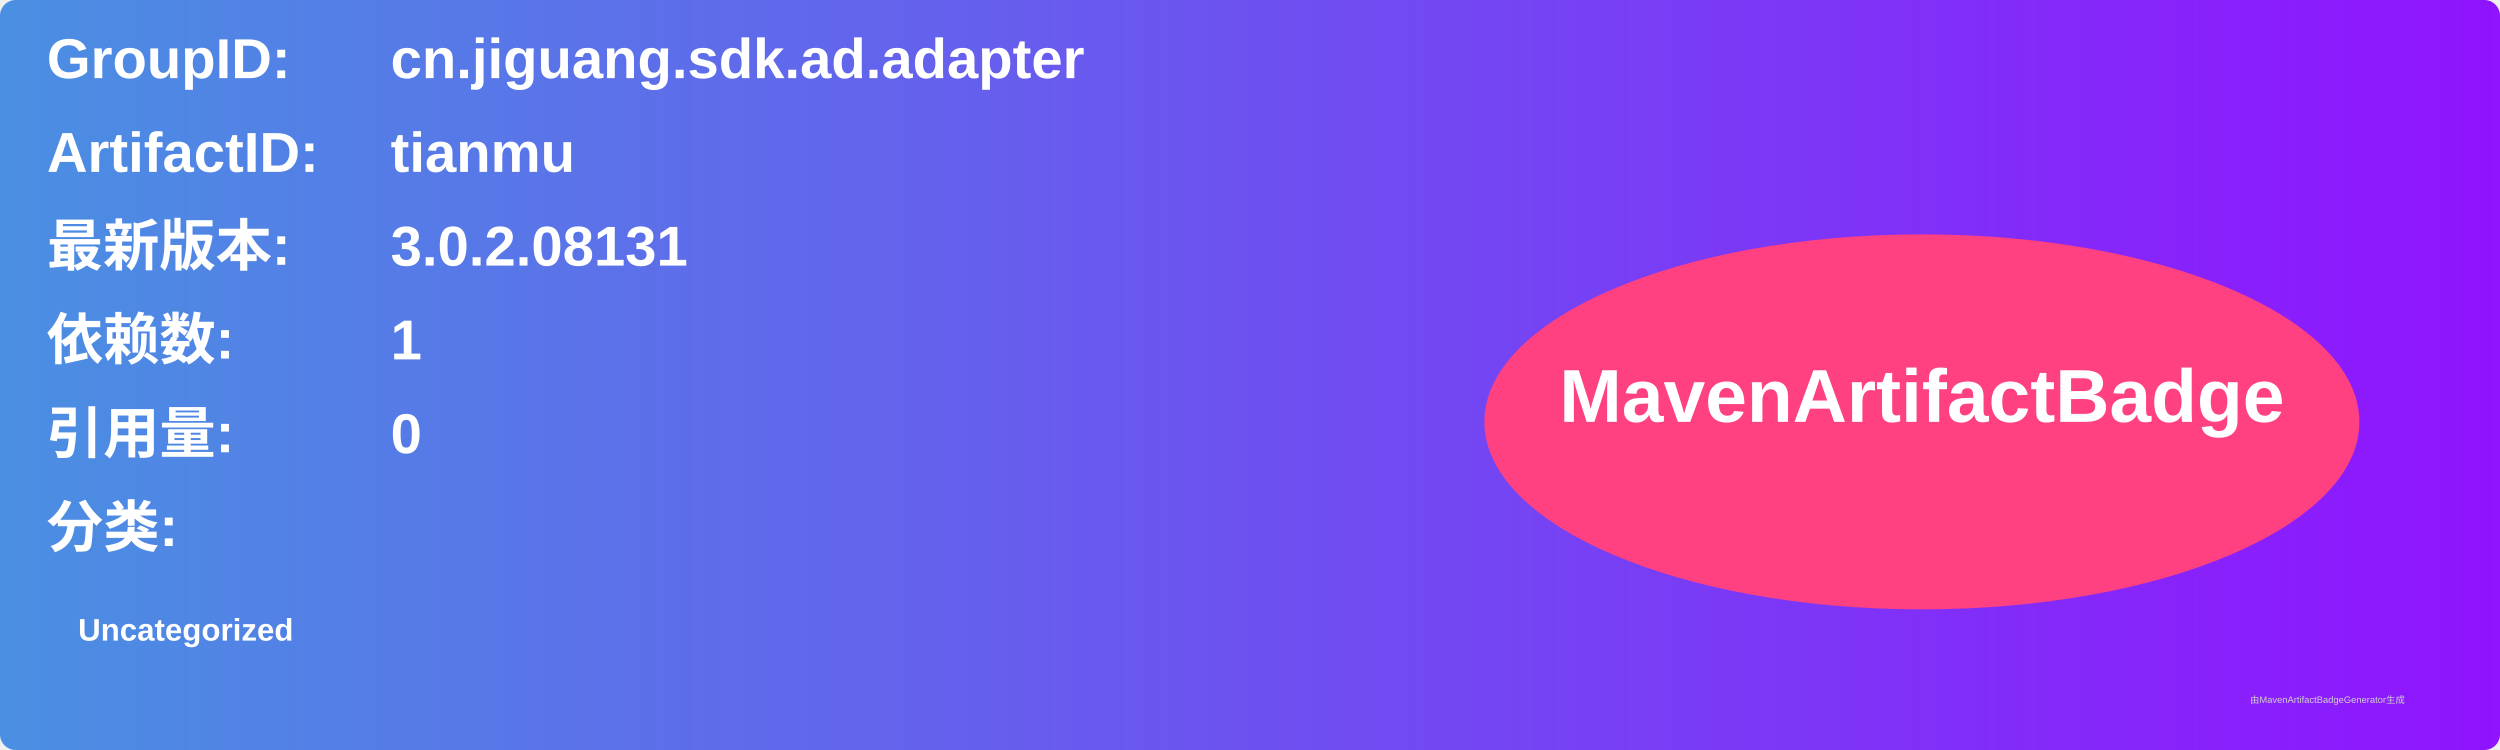
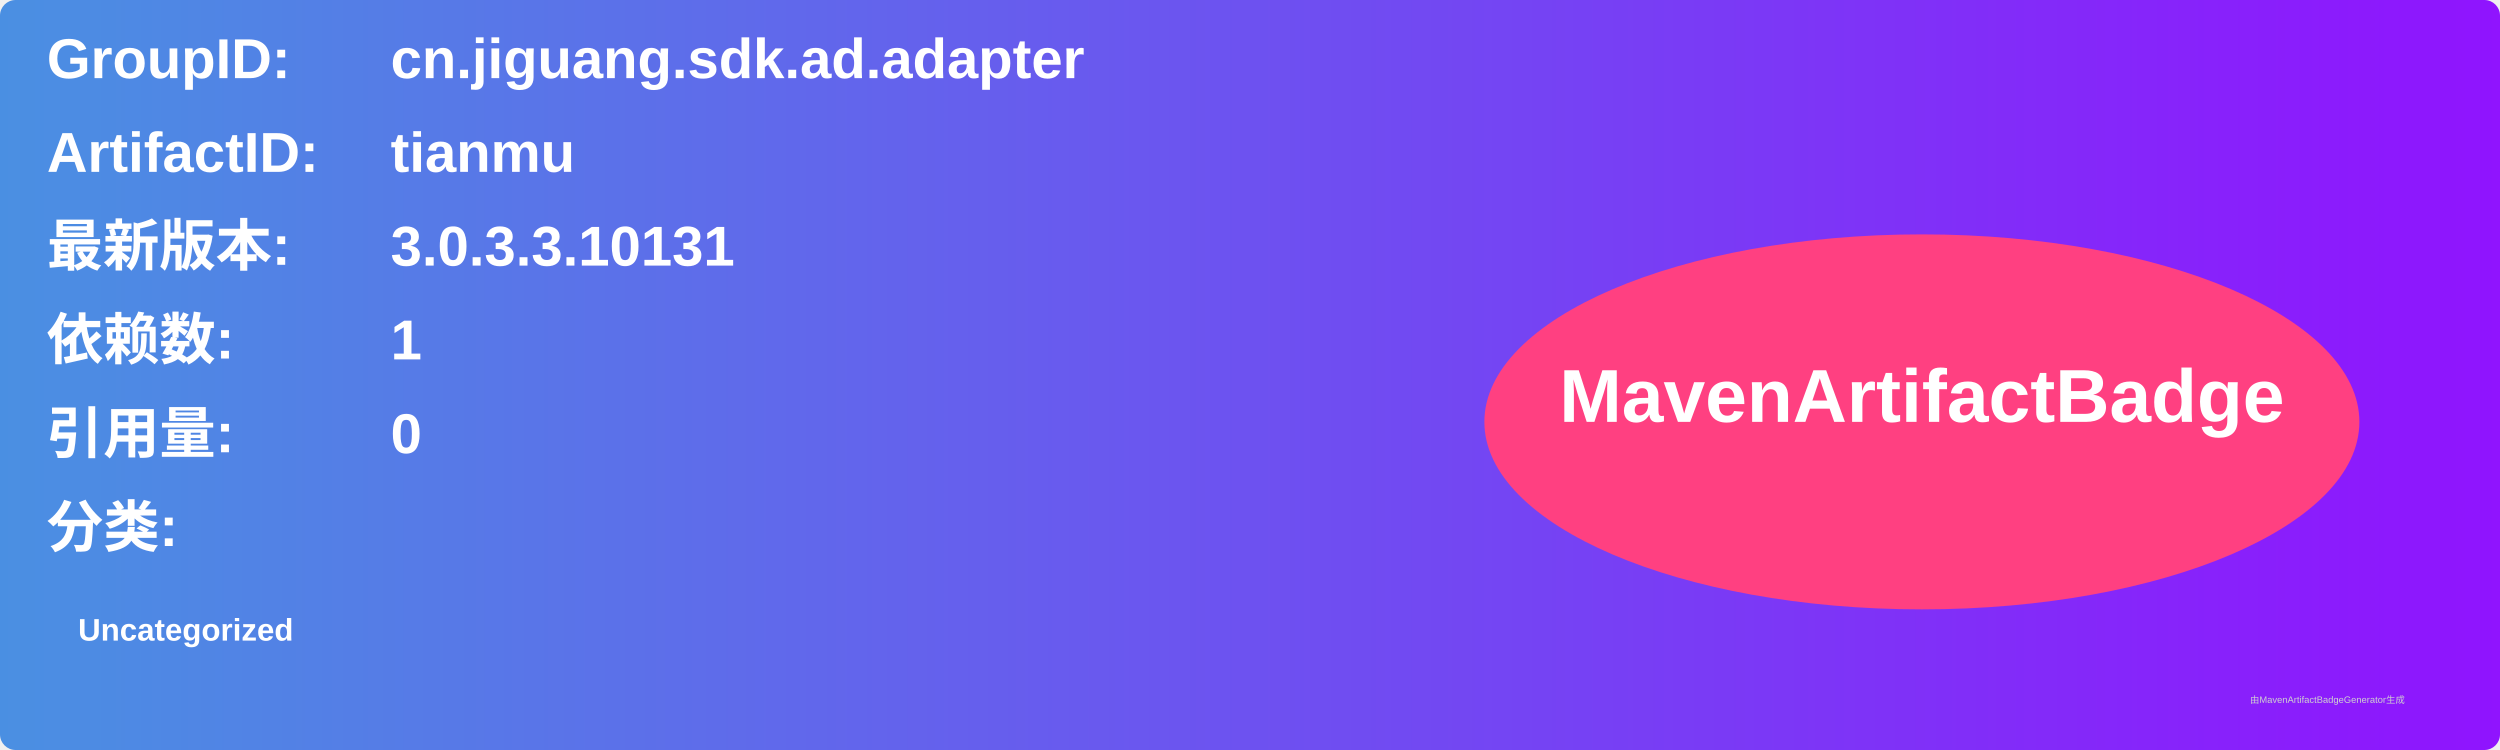
<svg xmlns="http://www.w3.org/2000/svg" width="800" height="240" viewBox="0 0 800 240">
  <linearGradient id="grad" x1="0%" y1="0%" x2="100%" y2="0%">
    <stop offset="0%" stop-color="#4a90e2" />
    <stop offset="100%" stop-color="#9013fe" />
  </linearGradient>
  <rect width="100%" height="100%" rx="5" ry="5" fill="url(#grad)" />
  <g transform="translate(15, 15)">
    <text x="0" y="10" font-family="Arial" font-size="18" fill="white" font-weight="bold" width="260">GroupID:</text>
    <text x="110" y="10" font-family="Arial" font-size="18" fill="white" font-weight="bold" width="460">cn.jiguang.sdk.ad.adapter</text>
    <text x="0" y="40" font-family="Arial" font-size="18" fill="white" font-weight="bold" width="260">ArtifactID:</text>
    <text x="110" y="40" font-family="Arial" font-size="18" fill="white" font-weight="bold" width="460">tianmu</text>
    <text x="0" y="70" font-family="Arial" font-size="18" fill="white" font-weight="bold">最新版本:</text>
    <text x="110" y="70" font-family="Arial" font-size="18" fill="white" font-weight="bold">
-       <tspan font-weight="bold">3.0.2.08131</tspan>
+       <tspan font-weight="bold">3.0.3.3.10131</tspan>
    </text>
    <text x="0" y="100" font-family="Arial" font-size="18" fill="white" font-weight="bold">依赖数: </text>
    <text x="110" y="100" font-family="Arial" font-size="18" fill="white">
      <tspan font-weight="bold">1</tspan>
    </text>
    <text x="0" y="130" font-family="Arial" font-size="18" fill="white" font-weight="bold">引用量: </text>
    <text x="110" y="130" font-family="Arial" font-size="18" fill="white">
      <tspan font-weight="bold">0</tspan>
    </text>
    <text x="0" y="160" font-family="Arial" font-size="18" fill="white" font-weight="bold">分类:</text>
    <text x="10" y="190" font-family="Arial" font-size="10" fill="white">
      <tspan font-weight="bold">Uncategorized</tspan>
    </text>
    <ellipse cx="600" cy="120" rx="140" ry="60" fill="#ff4081" />
    <text x="600" y="120" text-anchor="middle" font-family="Arial" font-size="24" fill="white" font-weight="bold">MavenArtifactBadge</text>
  </g>
  <text x="720" y="225" font-family="Arial" font-size="3" fill="#d0d0d0">由MavenArtifactBadgeGenerator生成</text>
</svg>
